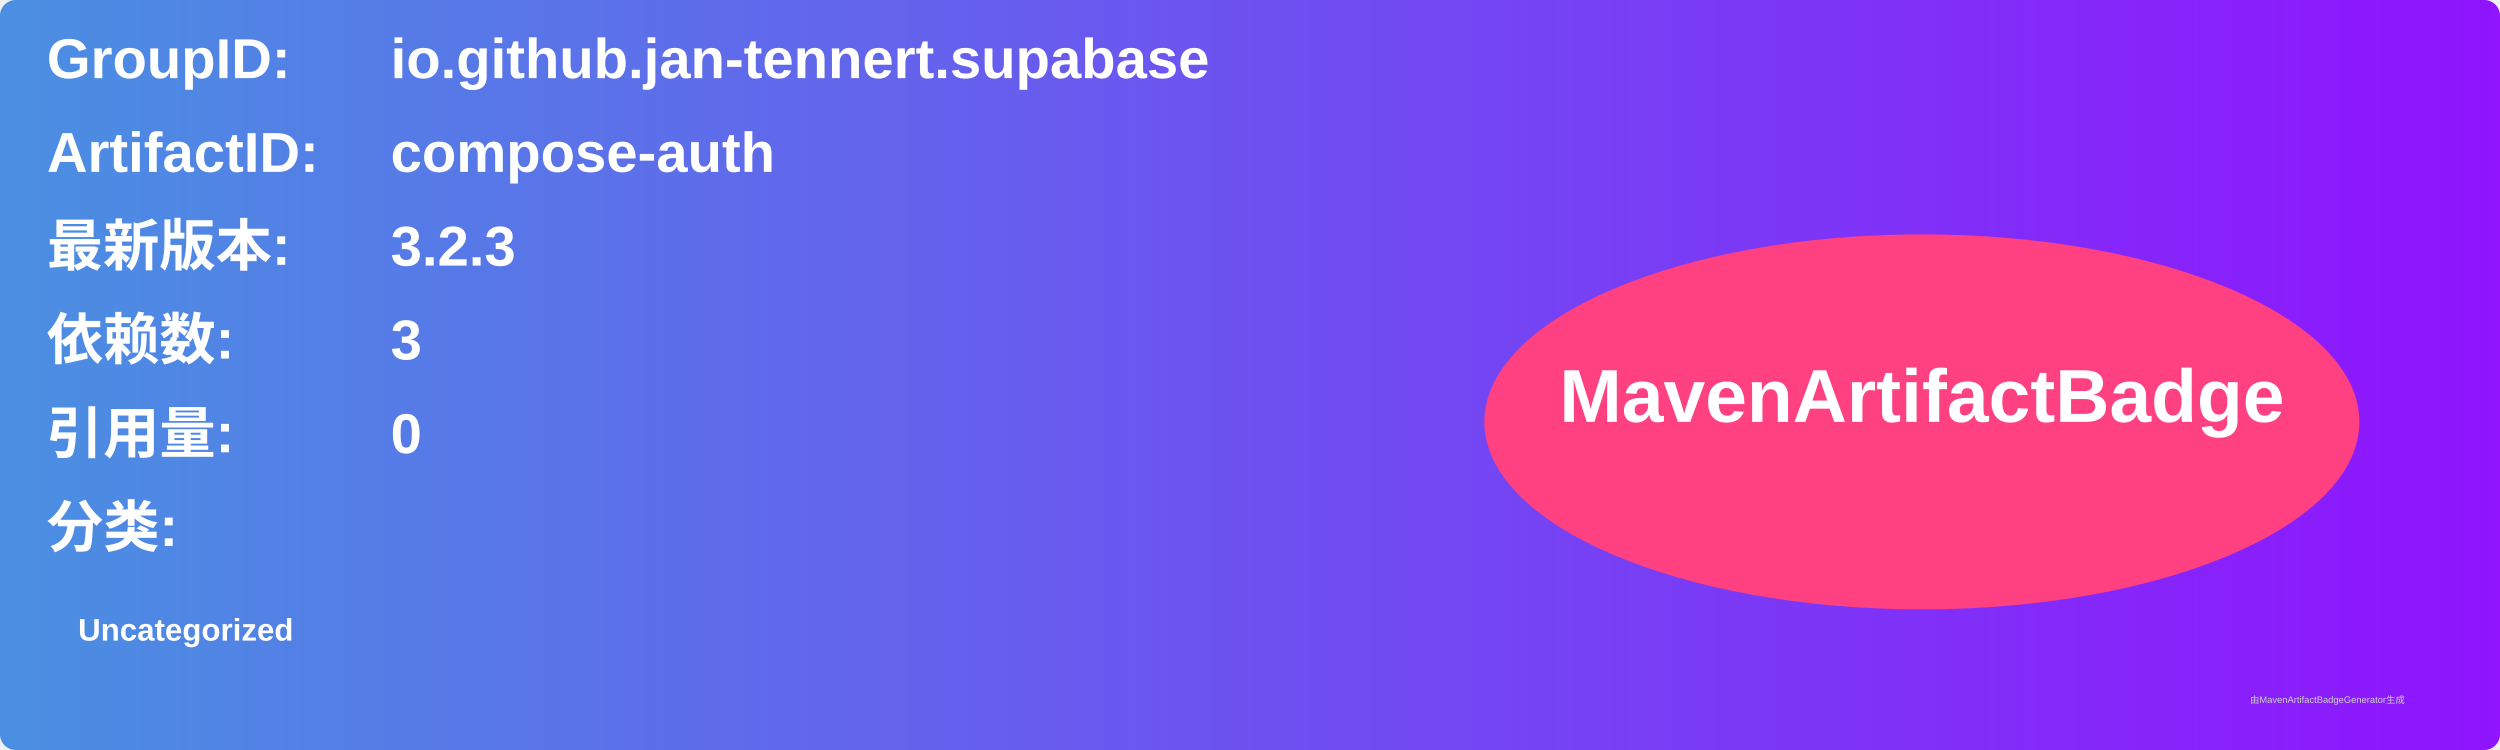
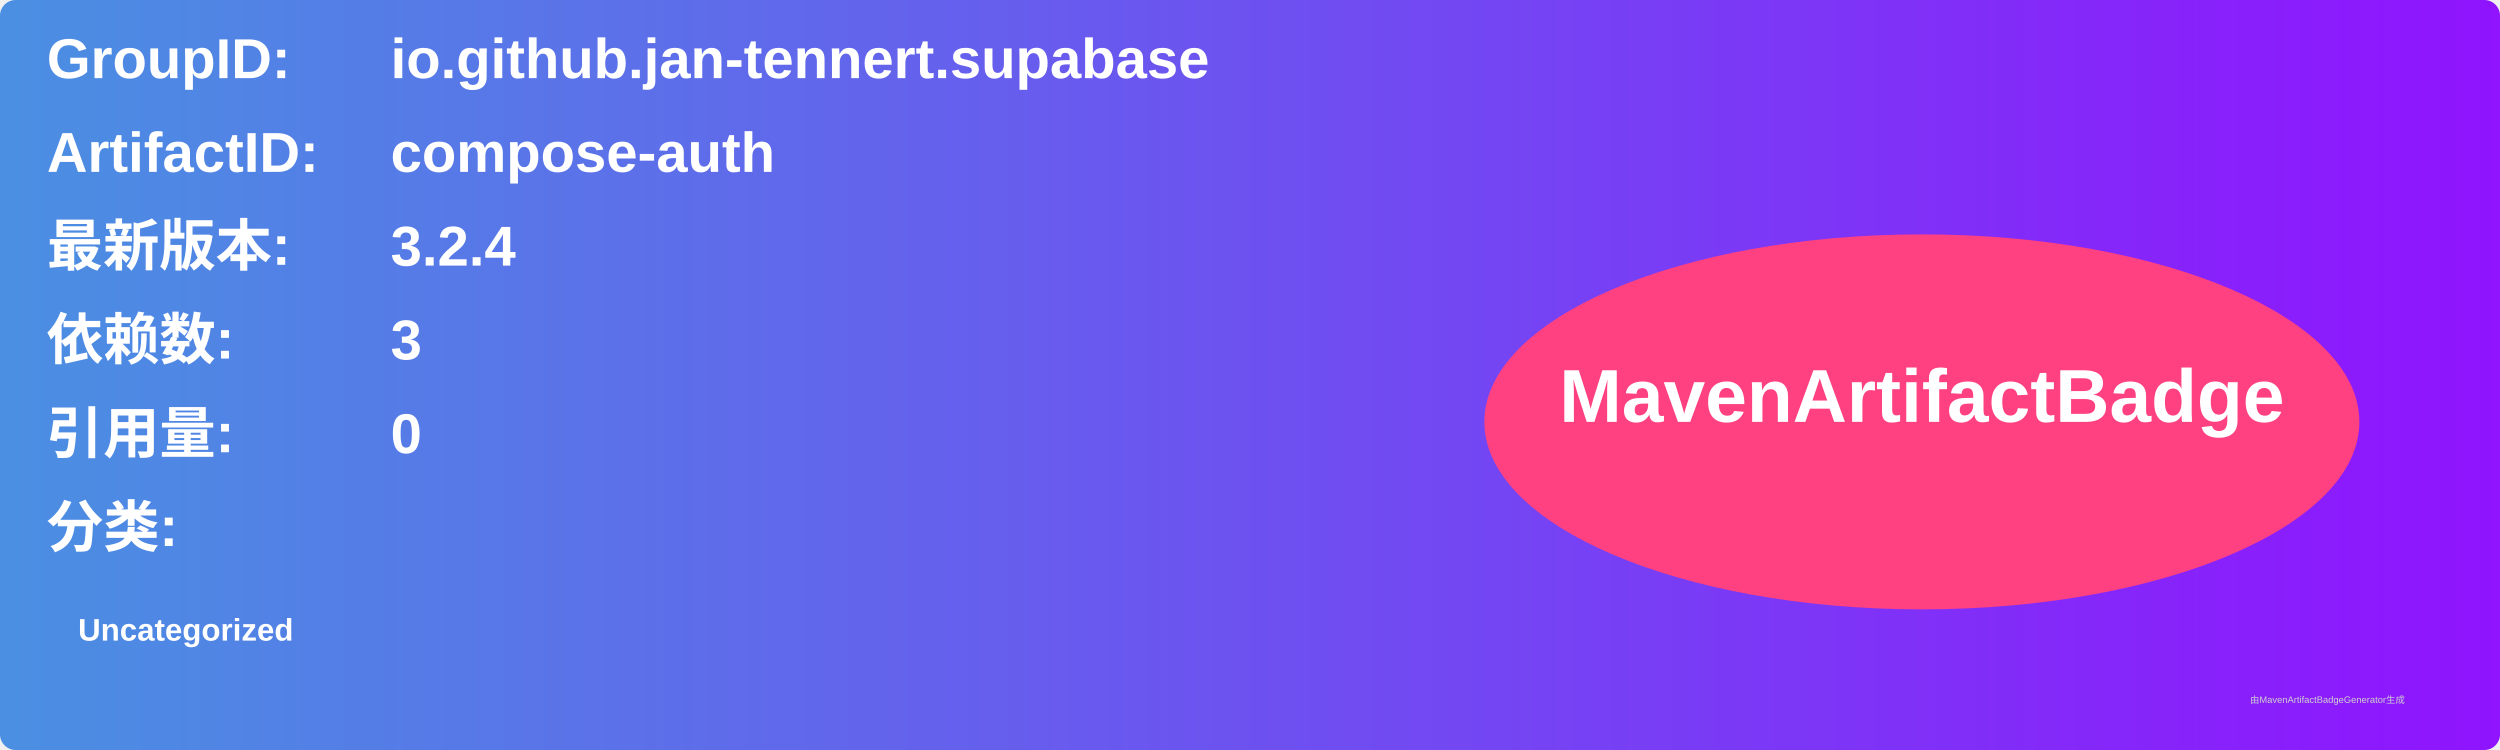
<svg xmlns="http://www.w3.org/2000/svg" width="800" height="240" viewBox="0 0 800 240">
  <linearGradient id="grad" x1="0%" y1="0%" x2="100%" y2="0%">
    <stop offset="0%" stop-color="#4a90e2" />
    <stop offset="100%" stop-color="#9013fe" />
  </linearGradient>
  <rect width="100%" height="100%" rx="5" ry="5" fill="url(#grad)" />
  <g transform="translate(15, 15)">
    <text x="0" y="10" font-family="Arial" font-size="18" fill="white" font-weight="bold" width="260">GroupID:</text>
    <text x="110" y="10" font-family="Arial" font-size="18" fill="white" font-weight="bold" width="460">io.github.jan-tennert.supabase</text>
    <text x="0" y="40" font-family="Arial" font-size="18" fill="white" font-weight="bold" width="260">ArtifactID:</text>
    <text x="110" y="40" font-family="Arial" font-size="18" fill="white" font-weight="bold" width="460">compose-auth</text>
    <text x="0" y="70" font-family="Arial" font-size="18" fill="white" font-weight="bold">最新版本:</text>
    <text x="110" y="70" font-family="Arial" font-size="18" fill="white" font-weight="bold">
-       <tspan font-weight="bold">3.2.3</tspan>
+       <tspan font-weight="bold">3.2.4</tspan>
    </text>
    <text x="0" y="100" font-family="Arial" font-size="18" fill="white" font-weight="bold">依赖数: </text>
    <text x="110" y="100" font-family="Arial" font-size="18" fill="white">
      <tspan font-weight="bold">3</tspan>
    </text>
    <text x="0" y="130" font-family="Arial" font-size="18" fill="white" font-weight="bold">引用量: </text>
    <text x="110" y="130" font-family="Arial" font-size="18" fill="white">
      <tspan font-weight="bold">0</tspan>
    </text>
    <text x="0" y="160" font-family="Arial" font-size="18" fill="white" font-weight="bold">分类:</text>
    <text x="10" y="190" font-family="Arial" font-size="10" fill="white">
      <tspan font-weight="bold">Uncategorized</tspan>
    </text>
    <ellipse cx="600" cy="120" rx="140" ry="60" fill="#ff4081" />
    <text x="600" y="120" text-anchor="middle" font-family="Arial" font-size="24" fill="white" font-weight="bold">MavenArtifactBadge</text>
  </g>
  <text x="720" y="225" font-family="Arial" font-size="3" fill="#d0d0d0">由MavenArtifactBadgeGenerator生成</text>
</svg>
